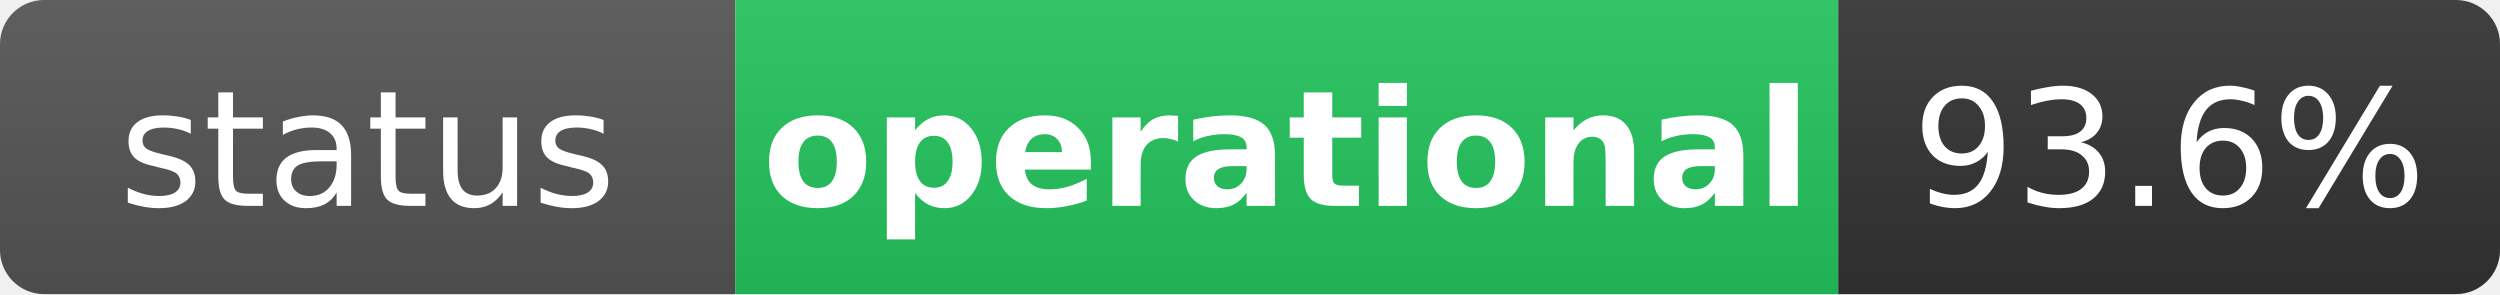
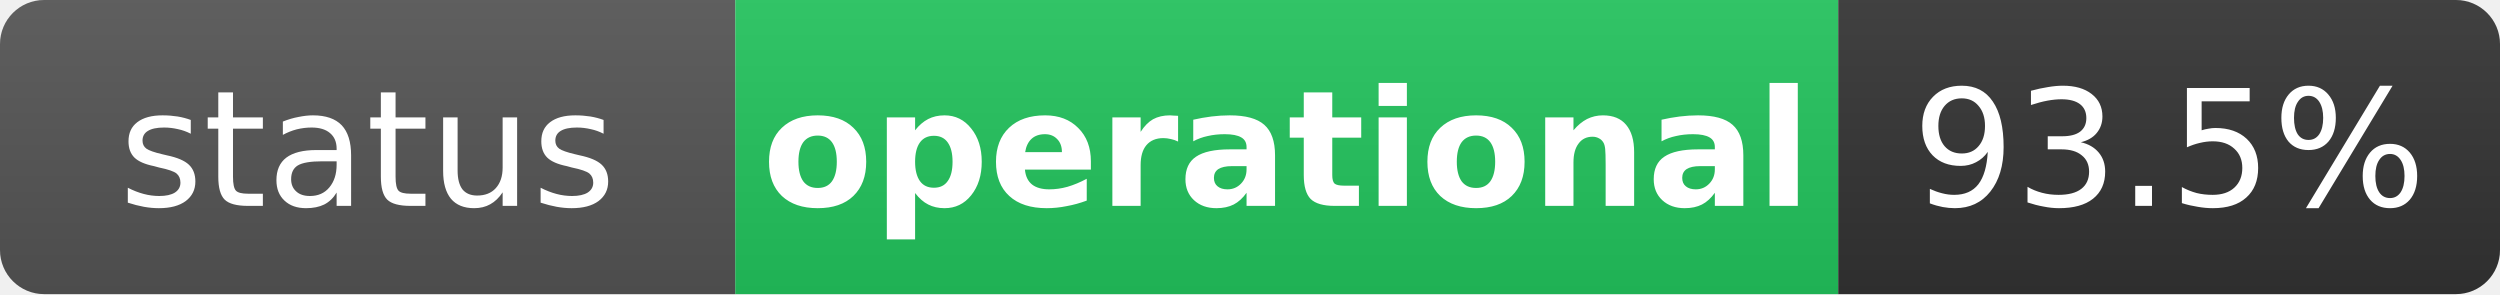
<svg xmlns="http://www.w3.org/2000/svg" width="170" height="20" role="img" aria-label="status: operational">
  <linearGradient id="s" x2="0" y2="100%">
    <stop offset="0" stop-color="#bbb" stop-opacity=".1" />
    <stop offset="1" stop-opacity=".1" />
  </linearGradient>
  <clipPath id="r">
    <rect width="170" height="20" rx="3" fill="#fff" />
  </clipPath>
  <g clip-path="url(#r)">
    <rect width="50" height="20" fill="#555" />
    <rect x="50" width="75" height="20" fill="#22c55e" />
    <rect x="125" width="45" height="20" fill="#333" />
    <rect width="170" height="20" fill="url(#s)" />
  </g>
  <g fill="#fff" text-anchor="middle" font-family="Verdana,Geneva,DejaVu Sans,sans-serif" text-rendering="geometricPrecision" font-size="11">
    <text x="25" y="14" fill="#fff">status</text>
    <text x="87.5" y="14" fill="#fff" font-weight="bold">operational</text>
-     <text x="147.5" y="14" fill="#fff">93.6%</text>
+     <text x="147.5" y="14" fill="#fff">93.5%</text>
  </g>
</svg>
